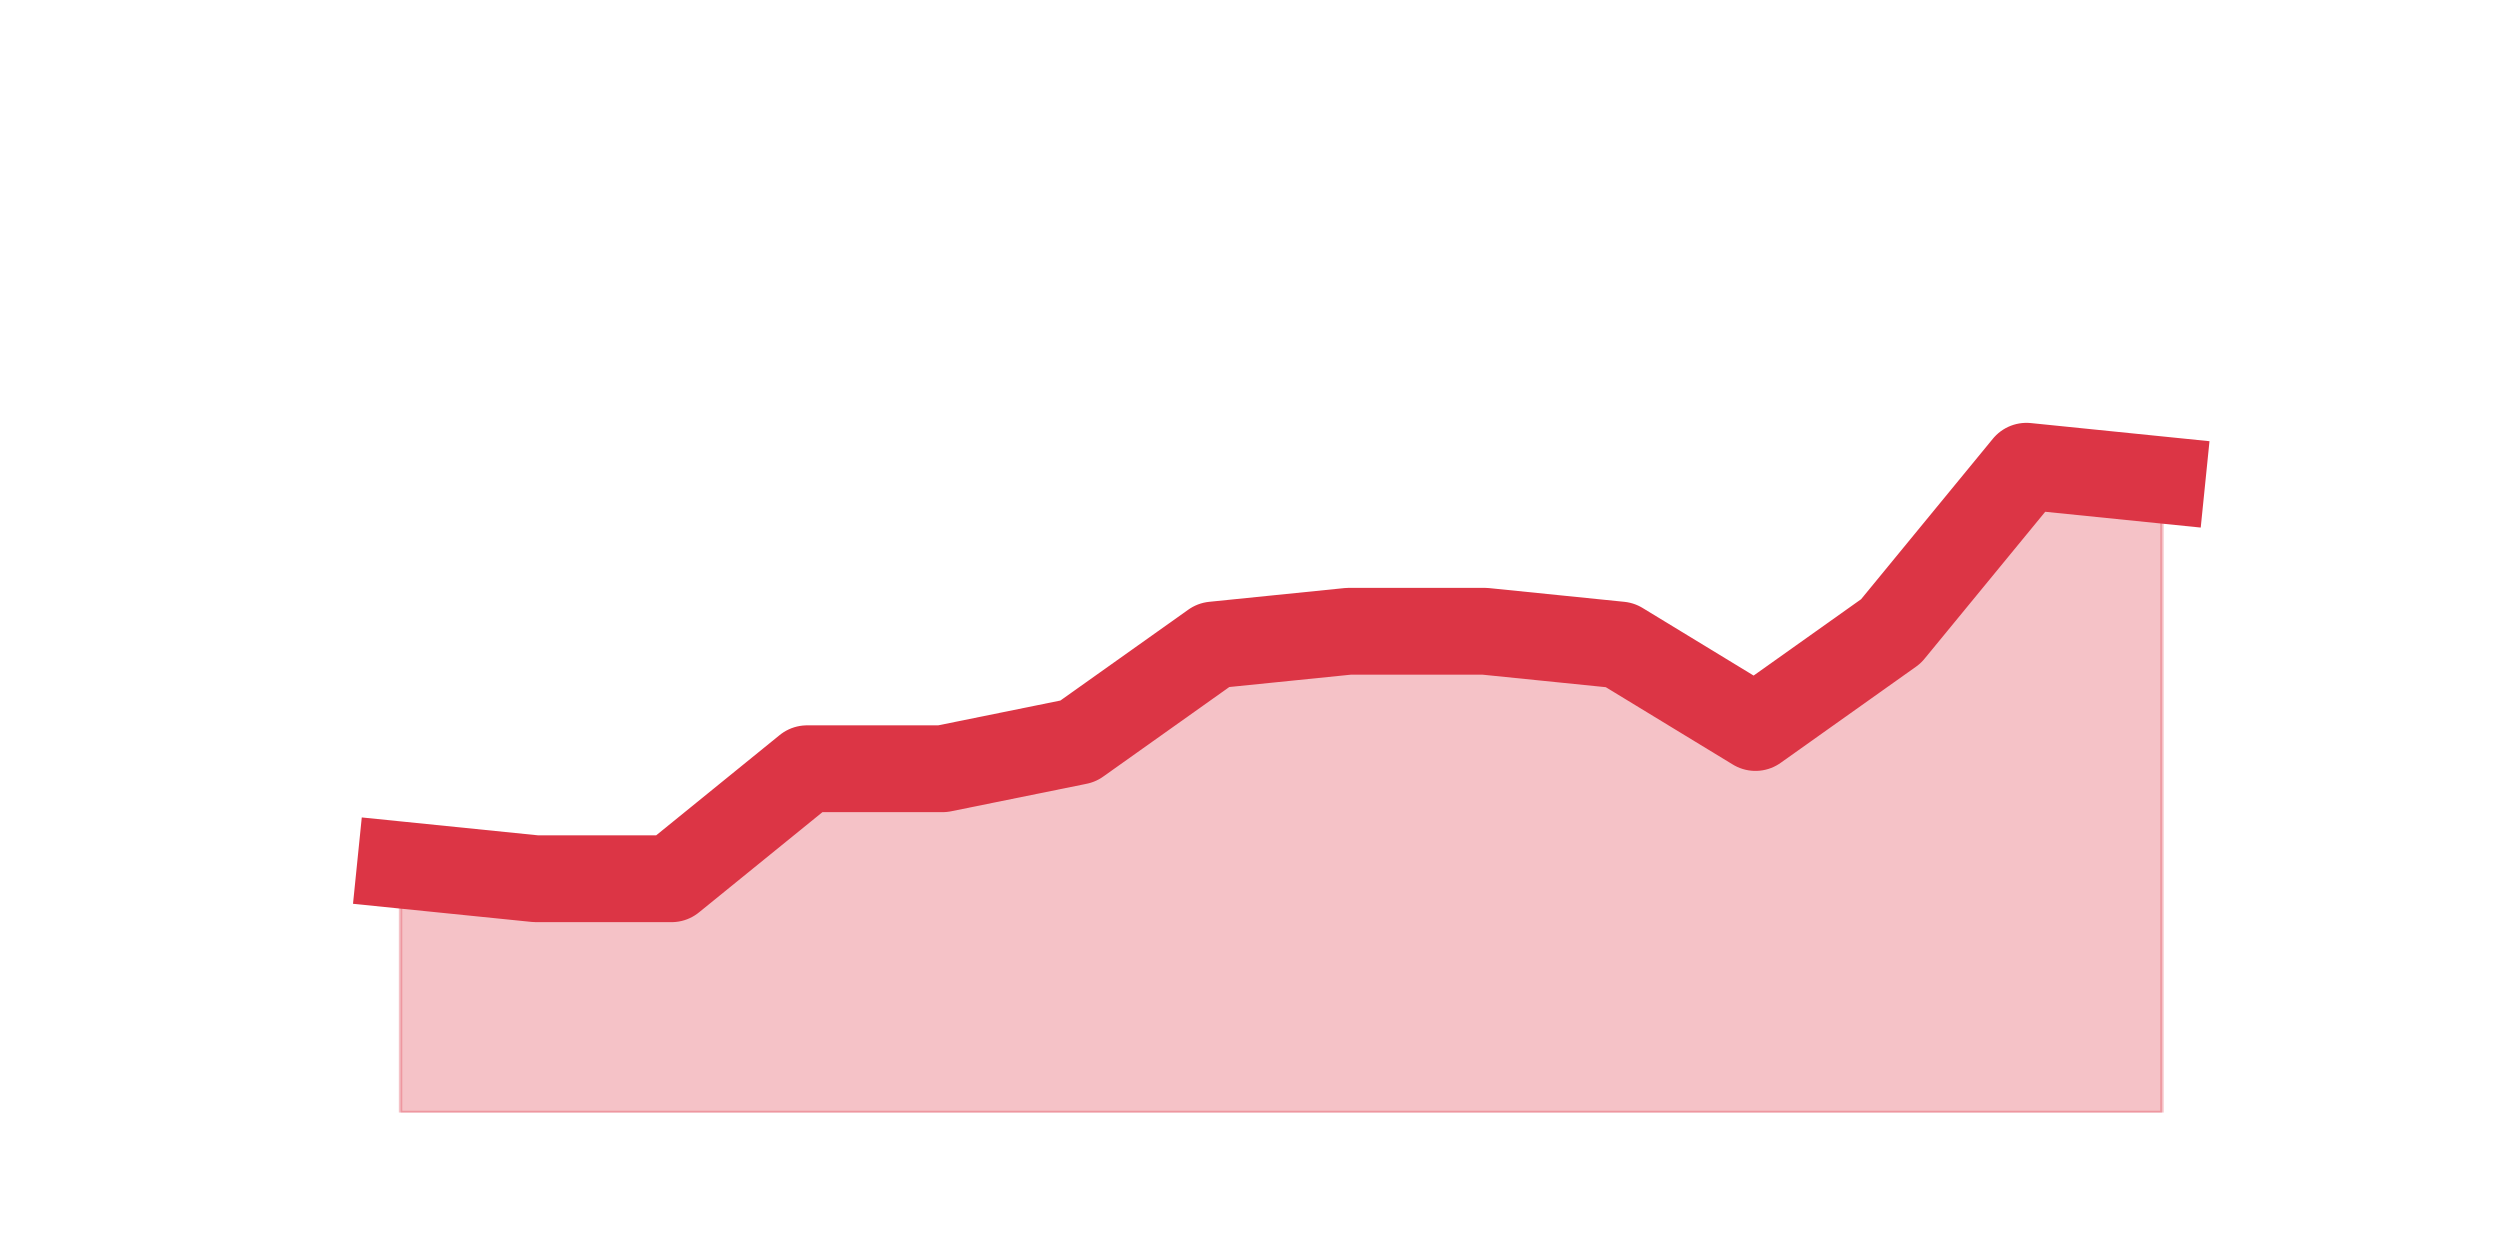
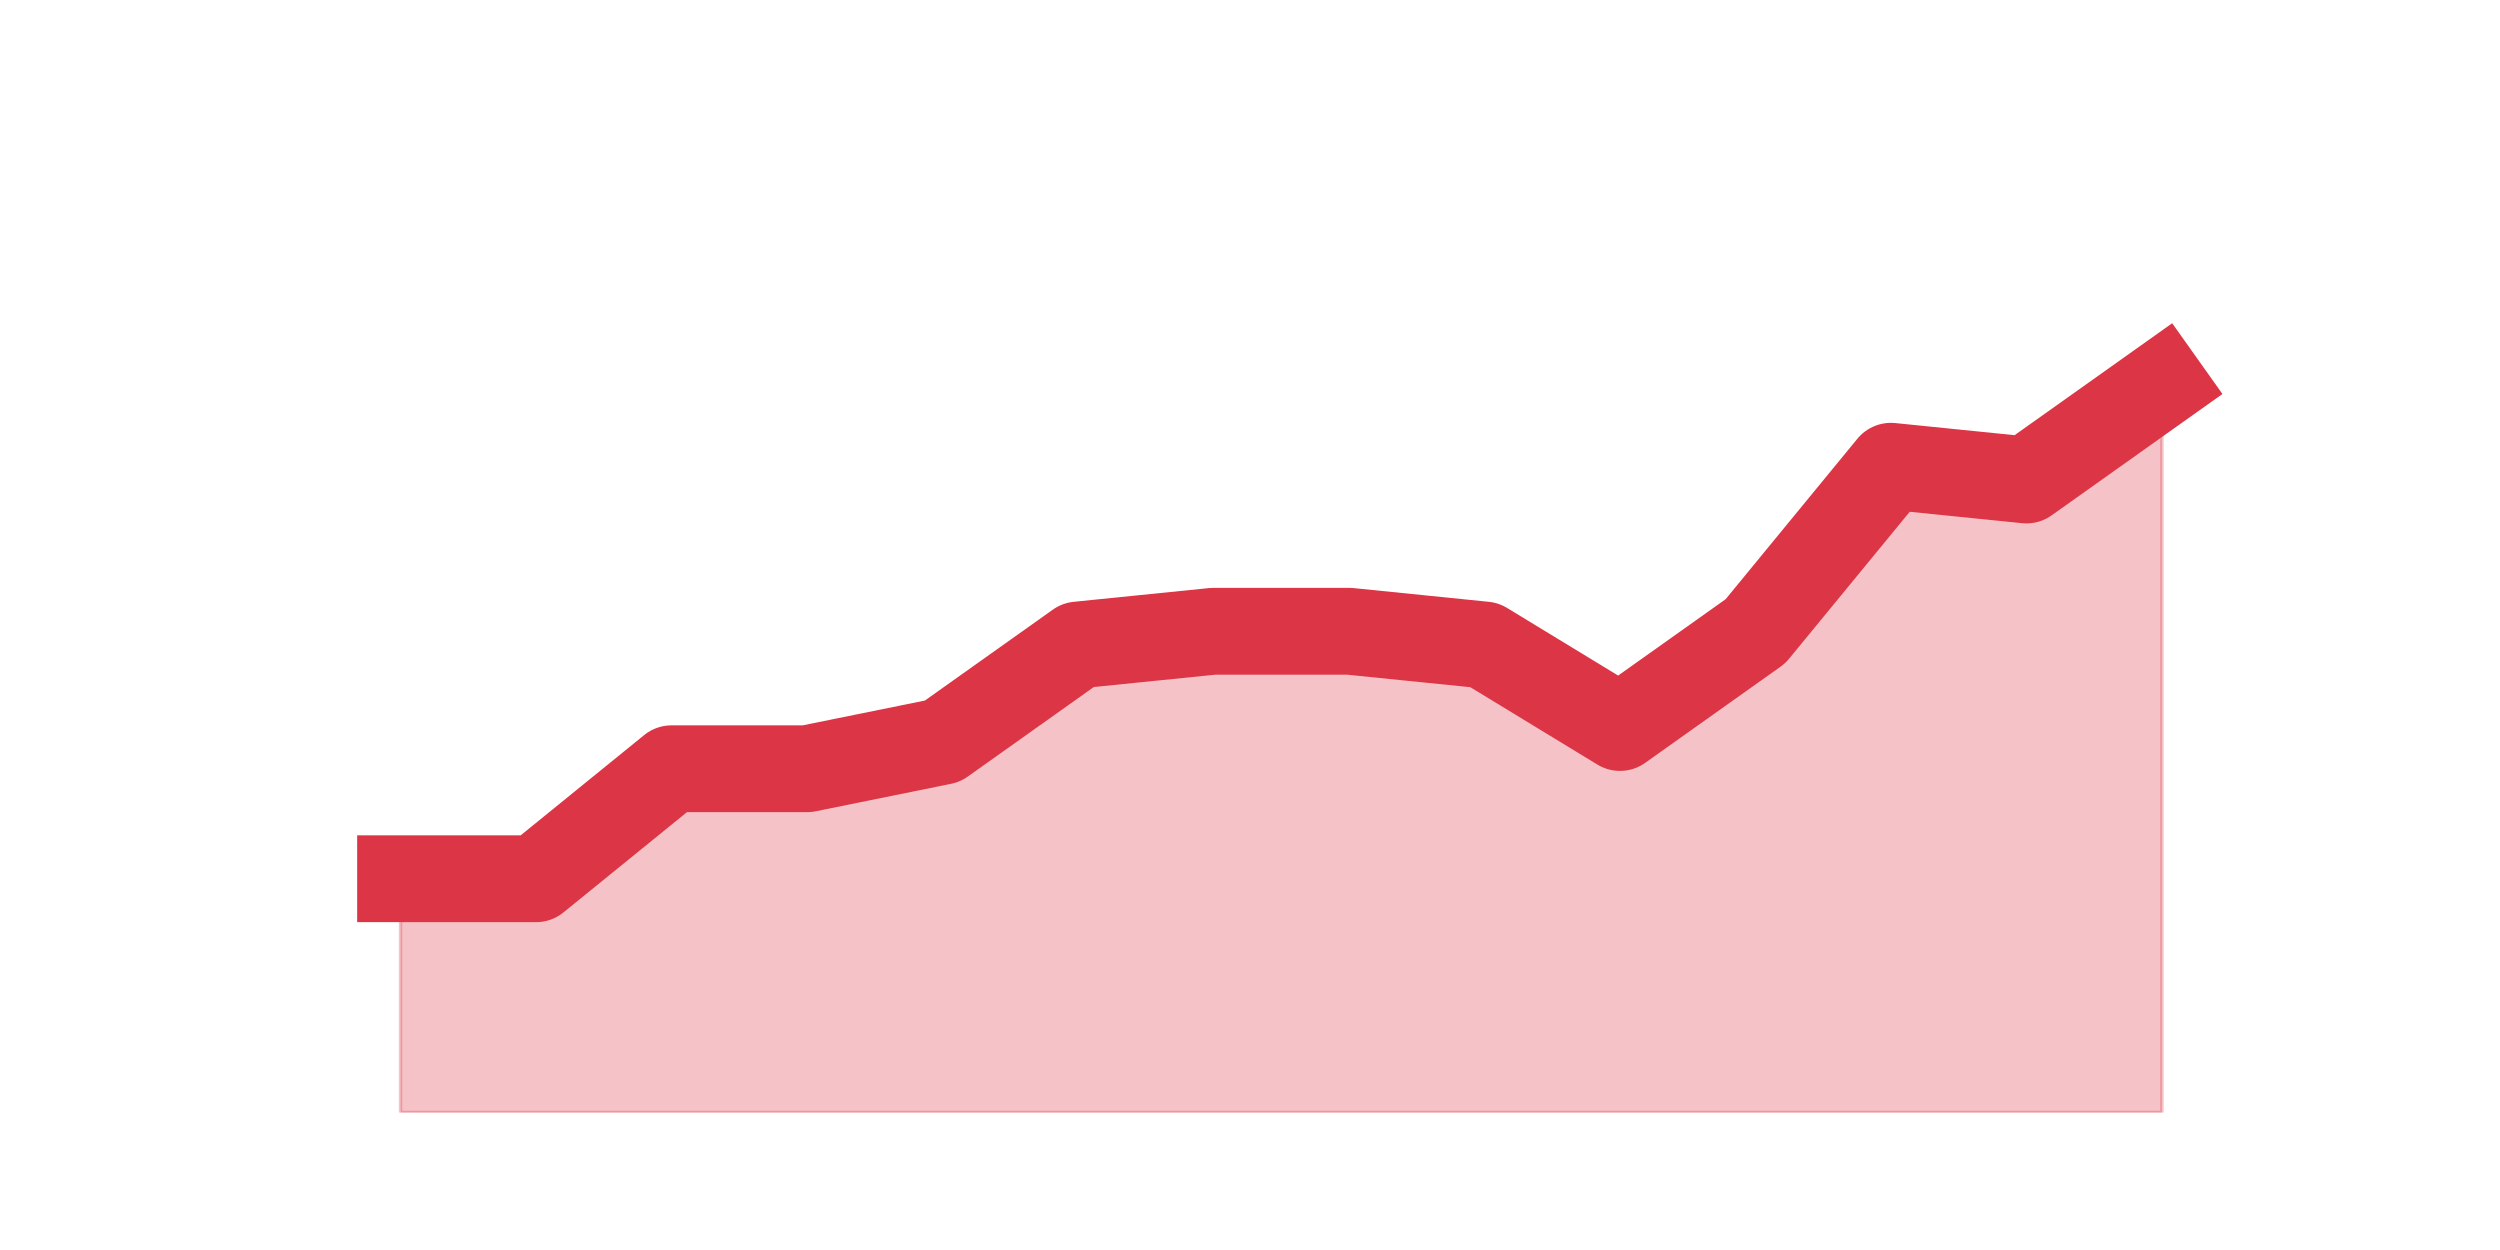
<svg xmlns="http://www.w3.org/2000/svg" xmlns:xlink="http://www.w3.org/1999/xlink" height="360pt" version="1.1" viewBox="0 0 720 360" width="720pt">
  <defs>
    <style type="text/css">*{stroke-linecap:butt;stroke-linejoin:round;}</style>
  </defs>
  <g id="figure_1">
    <g id="patch_1">
      <path d="M 0 360  L 720 360  L 720 0  L 0 0  z " style="fill:none;" />
    </g>
    <g id="axes_1">
      <g id="matplotlib.axis_1" />
      <g id="matplotlib.axis_2" />
      <g id="PolyCollection_1">
        <defs>
-           <path d="M 115.364 -110.88  L 115.364 -39.6  L 154.385 -39.6  L 193.406 -39.6  L 232.427 -39.6  L 271.448 -39.6  L 310.469 -39.6  L 349.49 -39.6  L 388.51 -39.6  L 427.531 -39.6  L 466.552 -39.6  L 505.573 -39.6  L 544.594 -39.6  L 583.615 -39.6  L 622.636 -39.6  L 622.636 -221.76  L 622.636 -221.76  L 583.615 -225.72  L 544.594 -178.2  L 505.573 -150.48  L 466.552 -174.24  L 427.531 -178.2  L 388.51 -178.2  L 349.49 -174.24  L 310.469 -146.52  L 271.448 -138.6  L 232.427 -138.6  L 193.406 -106.92  L 154.385 -106.92  L 115.364 -110.88  z " id="m0563461f5e" style="stroke:#dc3545;stroke-opacity:0.3;" />
+           <path d="M 115.364 -106.92  L 115.364 -39.6  L 154.385 -39.6  L 193.406 -39.6  L 232.427 -39.6  L 271.448 -39.6  L 310.469 -39.6  L 349.49 -39.6  L 388.51 -39.6  L 427.531 -39.6  L 466.552 -39.6  L 505.573 -39.6  L 544.594 -39.6  L 583.615 -39.6  L 622.636 -39.6  L 622.636 -249.48  L 622.636 -249.48  L 583.615 -221.76  L 544.594 -225.72  L 505.573 -178.2  L 466.552 -150.48  L 427.531 -174.24  L 388.51 -178.2  L 349.49 -178.2  L 310.469 -174.24  L 271.448 -146.52  L 232.427 -138.6  L 193.406 -138.6  L 154.385 -106.92  L 115.364 -106.92  z " id="m9dad122fcc" style="stroke:#dc3545;stroke-opacity:0.3;" />
        </defs>
-         <g clip-path="url(#p133a8a8e10)">
-           <use style="fill:#dc3545;fill-opacity:0.3;stroke:#dc3545;stroke-opacity:0.3;" x="0" xlink:href="#m0563461f5e" y="360" />
+         <g clip-path="url(#p356f828f1b)">
+           <use style="fill:#dc3545;fill-opacity:0.3;stroke:#dc3545;stroke-opacity:0.3;" x="0" xlink:href="#m9dad122fcc" y="360" />
        </g>
      </g>
      <g id="line2d_1">
-         <path clip-path="url(#p133a8a8e10)" d="M 115.364 249.12  L 154.385 253.08  L 193.406 253.08  L 232.427 221.4  L 271.448 221.4  L 310.469 213.48  L 349.49 185.76  L 388.51 181.8  L 427.531 181.8  L 466.552 185.76  L 505.573 209.52  L 544.594 181.8  L 583.615 134.28  L 622.636 138.24  " style="fill:none;stroke:#dc3545;stroke-linecap:square;stroke-width:25;" />
+         <path clip-path="url(#p356f828f1b)" d="M 115.364 253.08  L 154.385 253.08  L 193.406 221.4  L 232.427 221.4  L 271.448 213.48  L 310.469 185.76  L 349.49 181.8  L 388.51 181.8  L 427.531 185.76  L 466.552 209.52  L 505.573 181.8  L 544.594 134.28  L 583.615 138.24  L 622.636 110.52  " style="fill:none;stroke:#dc3545;stroke-linecap:square;stroke-width:25;" />
      </g>
    </g>
  </g>
  <defs>
-     <clipPath id="p133a8a8e10">
+     <clipPath id="p356f828f1b">
      <rect height="277.2" width="558" x="90" y="43.2" />
    </clipPath>
  </defs>
</svg>
